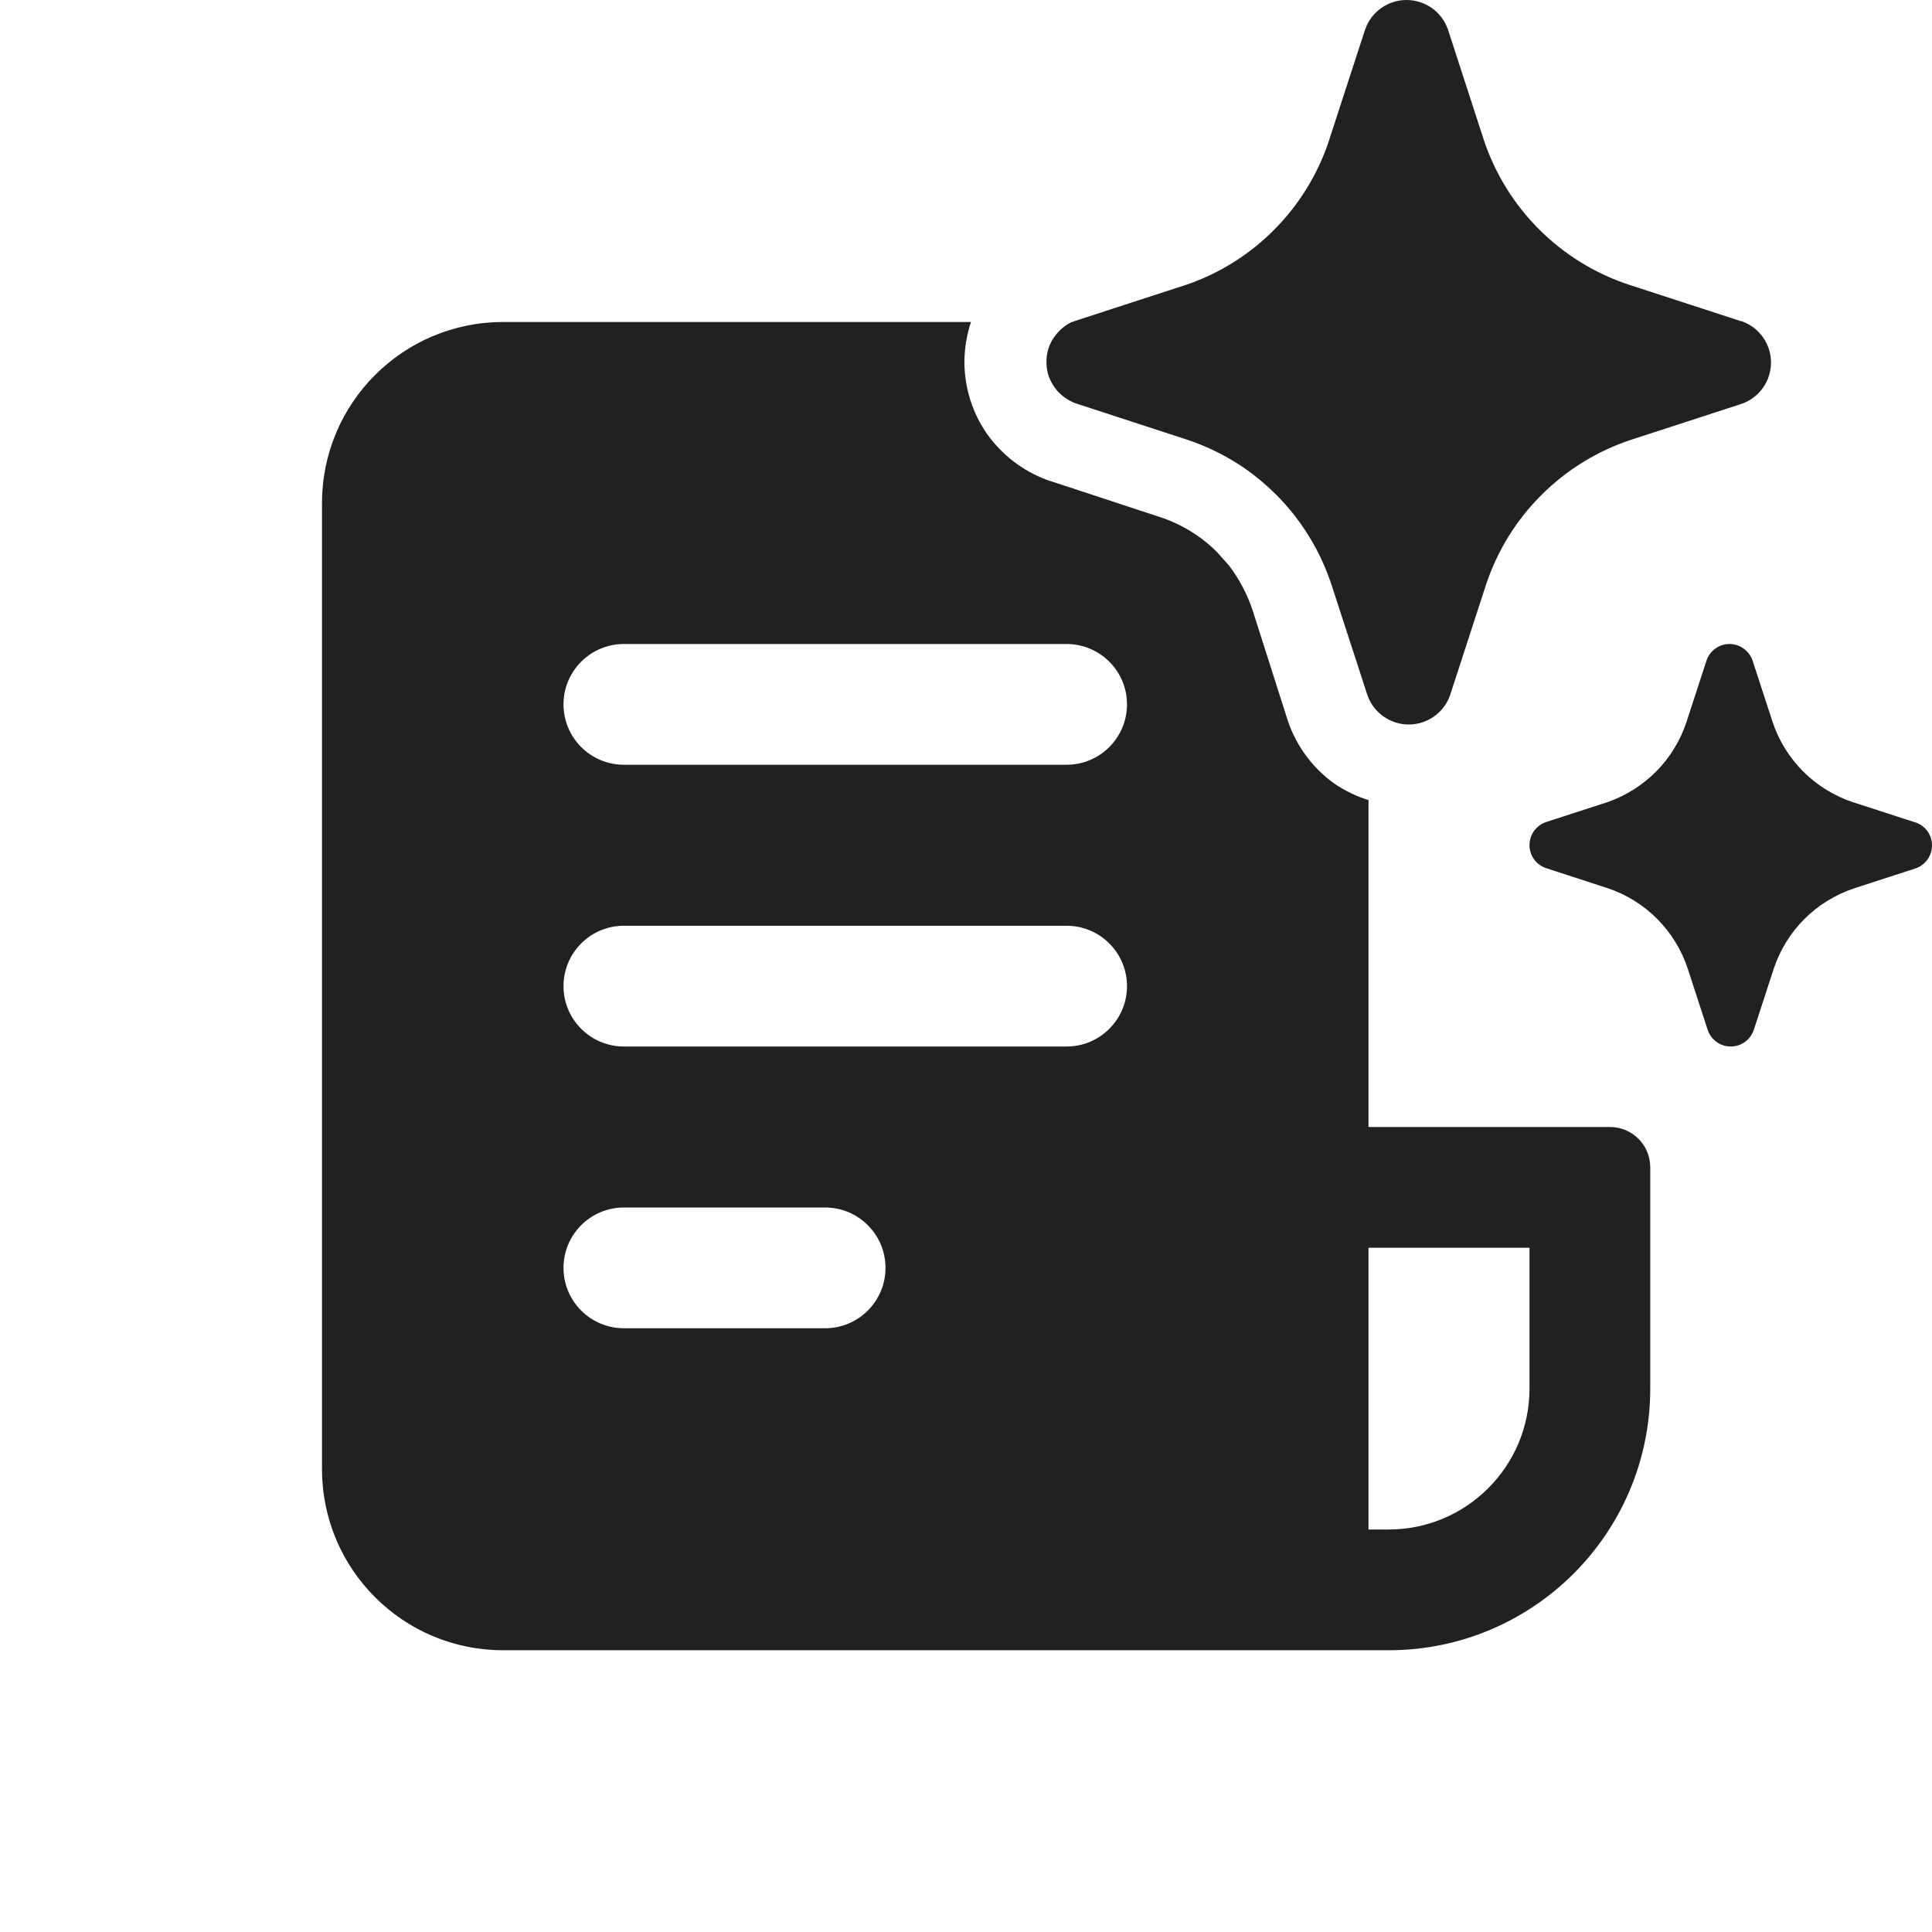
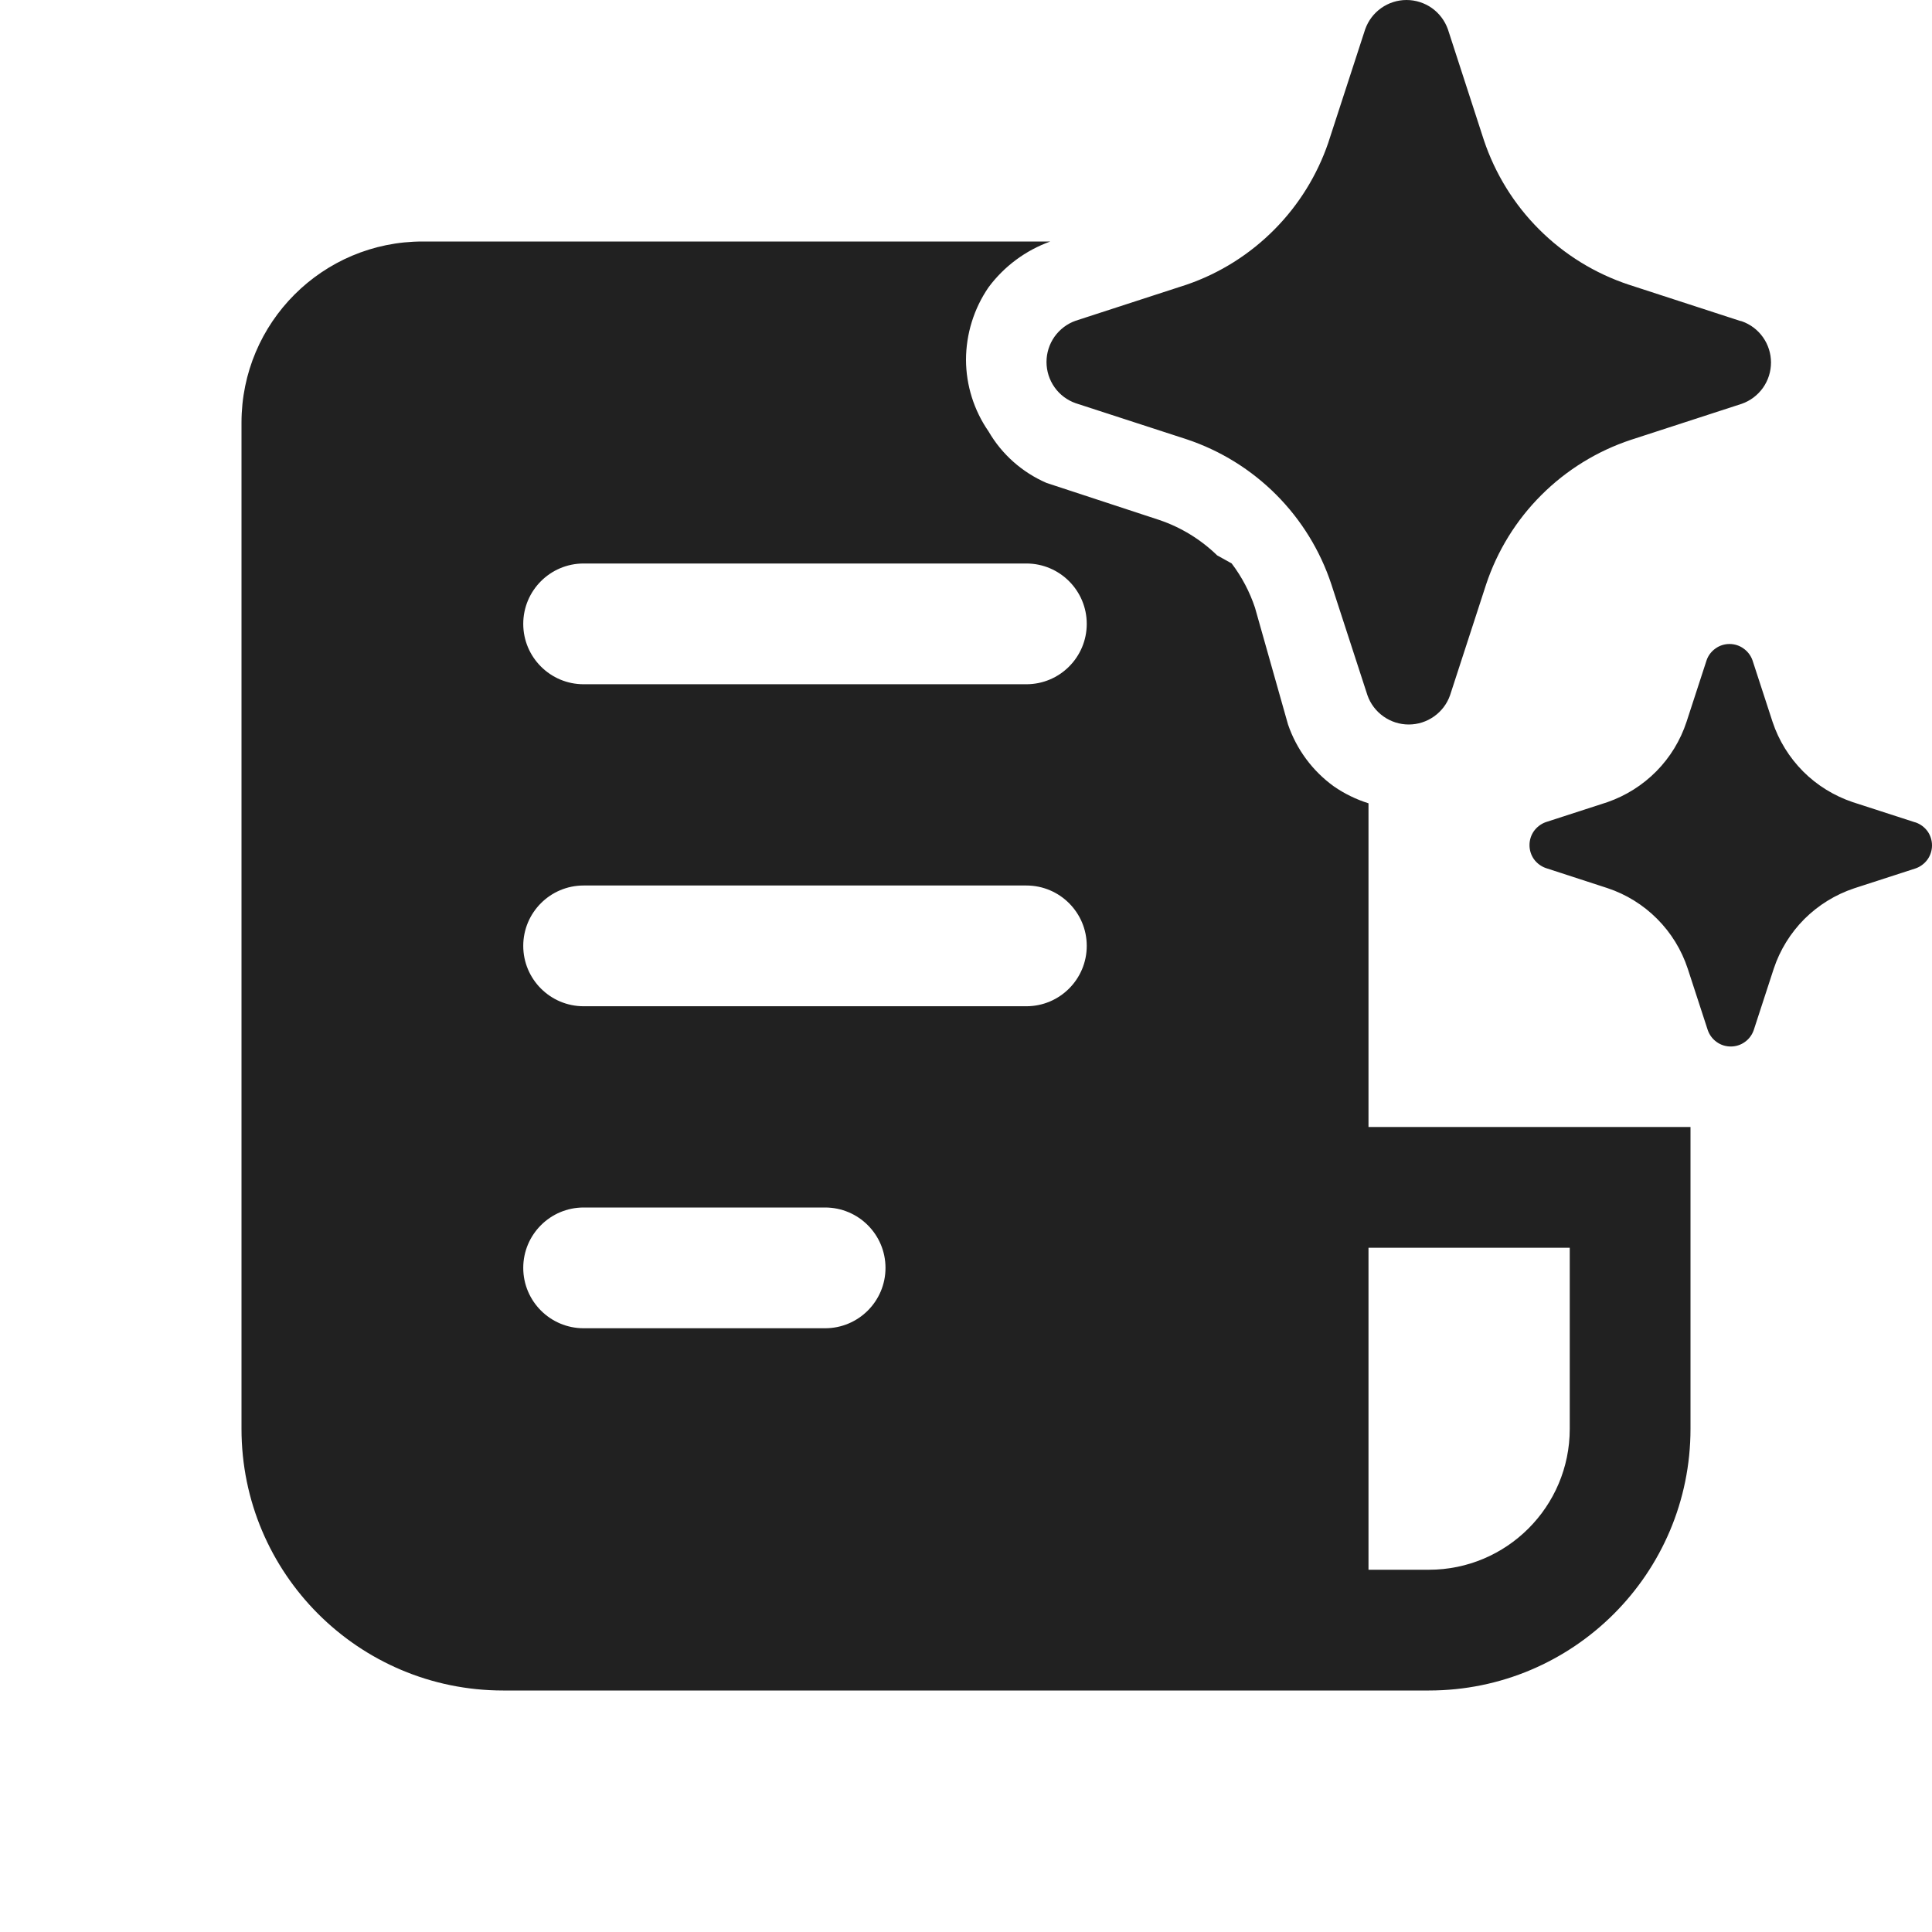
<svg xmlns="http://www.w3.org/2000/svg" width="24" height="24" viewBox="0 0 24 24" fill="none">
-   <path d="M15.854 6.146C15.938 6.23 16.016 6.319 16.088 6.412C16.285 6.667 16.438 6.953 16.539 7.26L16.987 8.637C17.024 8.743 17.094 8.835 17.186 8.9C17.278 8.965 17.387 9 17.5 9C17.613 9 17.722 8.965 17.814 8.9C17.896 8.842 17.96 8.763 18 8.671C18.005 8.66 18.009 8.649 18.013 8.637L18.461 7.26C18.6 6.842 18.835 6.461 19.147 6.15C19.459 5.838 19.84 5.603 20.259 5.464L21.637 5.016C21.743 4.979 21.835 4.909 21.9 4.818C21.965 4.726 22 4.616 22 4.503C22 4.391 21.965 4.281 21.9 4.189C21.835 4.097 21.743 4.028 21.637 3.991L21.609 3.984L20.232 3.536C19.813 3.397 19.432 3.162 19.12 2.85C18.808 2.539 18.573 2.158 18.433 1.74L17.986 0.363C17.948 0.257 17.879 0.165 17.787 0.1C17.695 0.035 17.585 0 17.472 0C17.36 0 17.25 0.035 17.158 0.1C17.066 0.165 16.997 0.257 16.959 0.363L16.511 1.74L16.5 1.774C16.362 2.176 16.136 2.542 15.837 2.845C15.53 3.157 15.155 3.394 14.741 3.536L13.363 3.984C13.349 3.989 13.336 3.994 13.322 4H13.314C13.229 4.041 13.156 4.103 13.101 4.18C13.036 4.267 13.001 4.373 13 4.481C13 4.486 13 4.491 13 4.497C13 4.504 13 4.511 13 4.519C13.002 4.613 13.031 4.705 13.082 4.784C13.088 4.793 13.094 4.802 13.1 4.811C13.148 4.879 13.211 4.934 13.284 4.974C13.308 4.988 13.334 5 13.361 5.01L14.741 5.46C14.998 5.545 15.242 5.666 15.464 5.819C15.603 5.916 15.733 6.025 15.854 6.146ZM23.017 9.965L23.783 10.213L23.798 10.217C23.857 10.238 23.908 10.276 23.945 10.327C23.981 10.378 24 10.439 24 10.502C24 10.564 23.981 10.625 23.945 10.676C23.908 10.727 23.857 10.766 23.798 10.787L23.033 11.035C22.8 11.113 22.589 11.243 22.415 11.416C22.242 11.59 22.111 11.801 22.034 12.034L21.785 12.798C21.764 12.857 21.726 12.908 21.675 12.944C21.624 12.981 21.563 13 21.5 13C21.437 13 21.376 12.981 21.325 12.944C21.274 12.908 21.236 12.857 21.215 12.798L20.966 12.034C20.889 11.8 20.759 11.588 20.585 11.414C20.412 11.24 20.2 11.109 19.967 11.032L19.202 10.783C19.143 10.762 19.092 10.724 19.055 10.673C19.019 10.622 19 10.561 19 10.498C19 10.436 19.019 10.375 19.055 10.324C19.092 10.273 19.143 10.234 19.202 10.213L19.967 9.965C20.197 9.885 20.405 9.754 20.576 9.581C20.747 9.408 20.875 9.197 20.951 8.966L21.2 8.202C21.22 8.143 21.259 8.092 21.31 8.056C21.361 8.019 21.422 8 21.485 8C21.547 8 21.608 8.019 21.659 8.056C21.71 8.092 21.749 8.143 21.77 8.202L22.019 8.966C22.096 9.199 22.227 9.41 22.4 9.584C22.573 9.757 22.785 9.887 23.017 9.965ZM17 14V9.939C16.848 9.892 16.703 9.822 16.57 9.73C16.305 9.539 16.106 9.269 16 8.96L15.56 7.58C15.494 7.382 15.396 7.196 15.271 7.03L15.12 6.86C14.919 6.658 14.672 6.508 14.4 6.42L13.001 5.96C12.703 5.848 12.445 5.649 12.261 5.39C12.079 5.129 11.982 4.818 11.98 4.5C11.981 4.329 12.009 4.16 12.062 4H6.25C5.007 4 4 5.007 4 6.25V18.25C4 19.493 5.007 20.5 6.25 20.5H17.25C19.045 20.5 20.5 19.045 20.5 17.25V14.5C20.5 14.224 20.276 14 20 14H17ZM17.25 19H17V15.5H19V17.25C19 18.216 18.216 19 17.25 19ZM7 8.75C7 8.336 7.336 8 7.75 8H13.25C13.664 8 14 8.336 14 8.75C14 9.164 13.664 9.5 13.25 9.5H7.75C7.336 9.5 7 9.164 7 8.75ZM7 12.25C7 11.836 7.336 11.5 7.75 11.5H13.25C13.664 11.5 14 11.836 14 12.25C14 12.664 13.664 13 13.25 13H7.75C7.336 13 7 12.664 7 12.25ZM7 15.75C7 15.336 7.336 15 7.75 15H10.25C10.664 15 11 15.336 11 15.75C11 16.164 10.664 16.5 10.25 16.5H7.75C7.336 16.5 7 16.164 7 15.75Z" fill="#212121" />
+   <path d="M15.854 6.146C15.542 5.833 15.161 5.597 14.741 5.457L13.363 5.009C13.257 4.972 13.165 4.903 13.1 4.811C13.035 4.719 13 4.609 13 4.497C13 4.384 13.035 4.274 13.1 4.182C13.165 4.091 13.257 4.021 13.363 3.984L14.741 3.536C15.155 3.394 15.53 3.157 15.837 2.845C16.136 2.542 16.362 2.176 16.5 1.774L16.511 1.74L16.959 0.363C16.997 0.257 17.066 0.165 17.158 0.1C17.25 0.035 17.36 0 17.472 0C17.585 0 17.695 0.035 17.787 0.1C17.879 0.165 17.948 0.257 17.986 0.363L18.433 1.74C18.573 2.158 18.808 2.539 19.12 2.85C19.432 3.162 19.813 3.397 20.232 3.536L21.609 3.984L21.637 3.991C21.743 4.028 21.835 4.097 21.9 4.189C21.965 4.281 22 4.391 22 4.503C22 4.616 21.965 4.726 21.9 4.818C21.835 4.909 21.743 4.979 21.637 5.016L20.259 5.464C19.84 5.603 19.459 5.838 19.147 6.15C18.835 6.461 18.6 6.842 18.461 7.26L18.013 8.637C17.976 8.743 17.906 8.835 17.814 8.9C17.722 8.965 17.613 9 17.5 9C17.387 9 17.278 8.965 17.186 8.9C17.094 8.835 17.024 8.743 16.987 8.637L16.539 7.26C16.401 6.841 16.166 6.459 15.854 6.146ZM23.783 10.213L23.017 9.965C22.785 9.887 22.573 9.757 22.4 9.584C22.227 9.41 22.096 9.199 22.019 8.966L21.77 8.202C21.749 8.143 21.71 8.092 21.659 8.056C21.608 8.019 21.547 8 21.485 8C21.422 8 21.361 8.019 21.31 8.056C21.259 8.092 21.22 8.143 21.2 8.202L20.951 8.966C20.875 9.197 20.747 9.408 20.576 9.581C20.405 9.754 20.197 9.885 19.967 9.965L19.202 10.213C19.143 10.234 19.092 10.273 19.055 10.324C19.019 10.375 19 10.436 19 10.498C19 10.561 19.019 10.622 19.055 10.673C19.092 10.724 19.143 10.762 19.202 10.783L19.967 11.032C20.2 11.109 20.412 11.24 20.585 11.414C20.759 11.588 20.889 11.8 20.966 12.034L21.215 12.798C21.236 12.857 21.274 12.908 21.325 12.944C21.376 12.981 21.437 13 21.5 13C21.563 13 21.624 12.981 21.675 12.944C21.726 12.908 21.764 12.857 21.785 12.798L22.034 12.034C22.111 11.801 22.242 11.59 22.415 11.416C22.589 11.243 22.8 11.113 23.033 11.035L23.798 10.787C23.857 10.766 23.908 10.727 23.945 10.676C23.981 10.625 24 10.564 24 10.502C24 10.439 23.981 10.378 23.945 10.327C23.908 10.276 23.857 10.238 23.798 10.217L23.783 10.213ZM5.25 3H13.047C12.741 3.11 12.474 3.308 12.28 3.569C12.098 3.834 12.001 4.148 12 4.469C12.001 4.787 12.099 5.098 12.28 5.359C12.445 5.644 12.698 5.868 13 5.999L14.4 6.459C14.67 6.55 14.916 6.701 15.12 6.899L15.3 6.999C15.426 7.165 15.524 7.351 15.59 7.549L16 8.999C16.106 9.309 16.305 9.578 16.57 9.769C16.703 9.861 16.848 9.931 17 9.979V14H21V17.75C21 19.545 19.545 21 17.75 21H6.25C4.455 21 3 19.545 3 17.75V5.25C3 4.007 4.007 3 5.25 3ZM17 19.5H17.75C18.716 19.5 19.5 18.716 19.5 17.75V15.5H17V19.5ZM6.5 7.75C6.5 8.164 6.836 8.5 7.25 8.5H12.75C13.164 8.5 13.5 8.164 13.5 7.75C13.5 7.336 13.164 7 12.75 7H7.25C6.836 7 6.5 7.336 6.5 7.75ZM7.25 11C6.836 11 6.5 11.336 6.5 11.75C6.5 12.164 6.836 12.5 7.25 12.5H12.75C13.164 12.5 13.5 12.164 13.5 11.75C13.5 11.336 13.164 11 12.75 11H7.25ZM6.5 15.75C6.5 16.164 6.836 16.5 7.25 16.5H10.25C10.664 16.5 11 16.164 11 15.75C11 15.336 10.664 15 10.25 15H7.25C6.836 15 6.5 15.336 6.5 15.75Z" fill="#212121" />
</svg>
